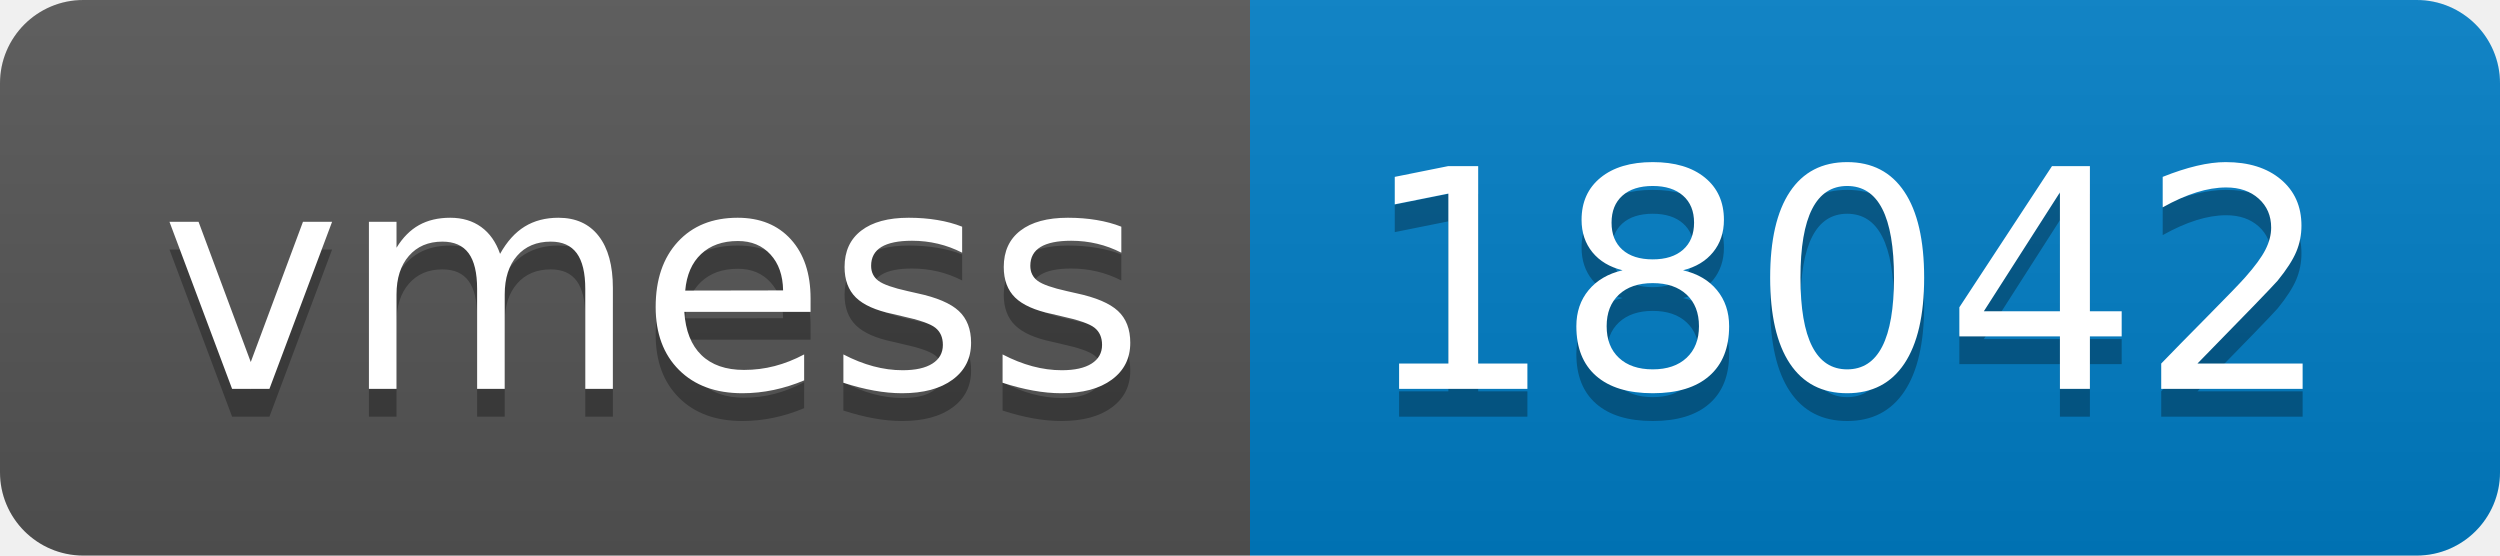
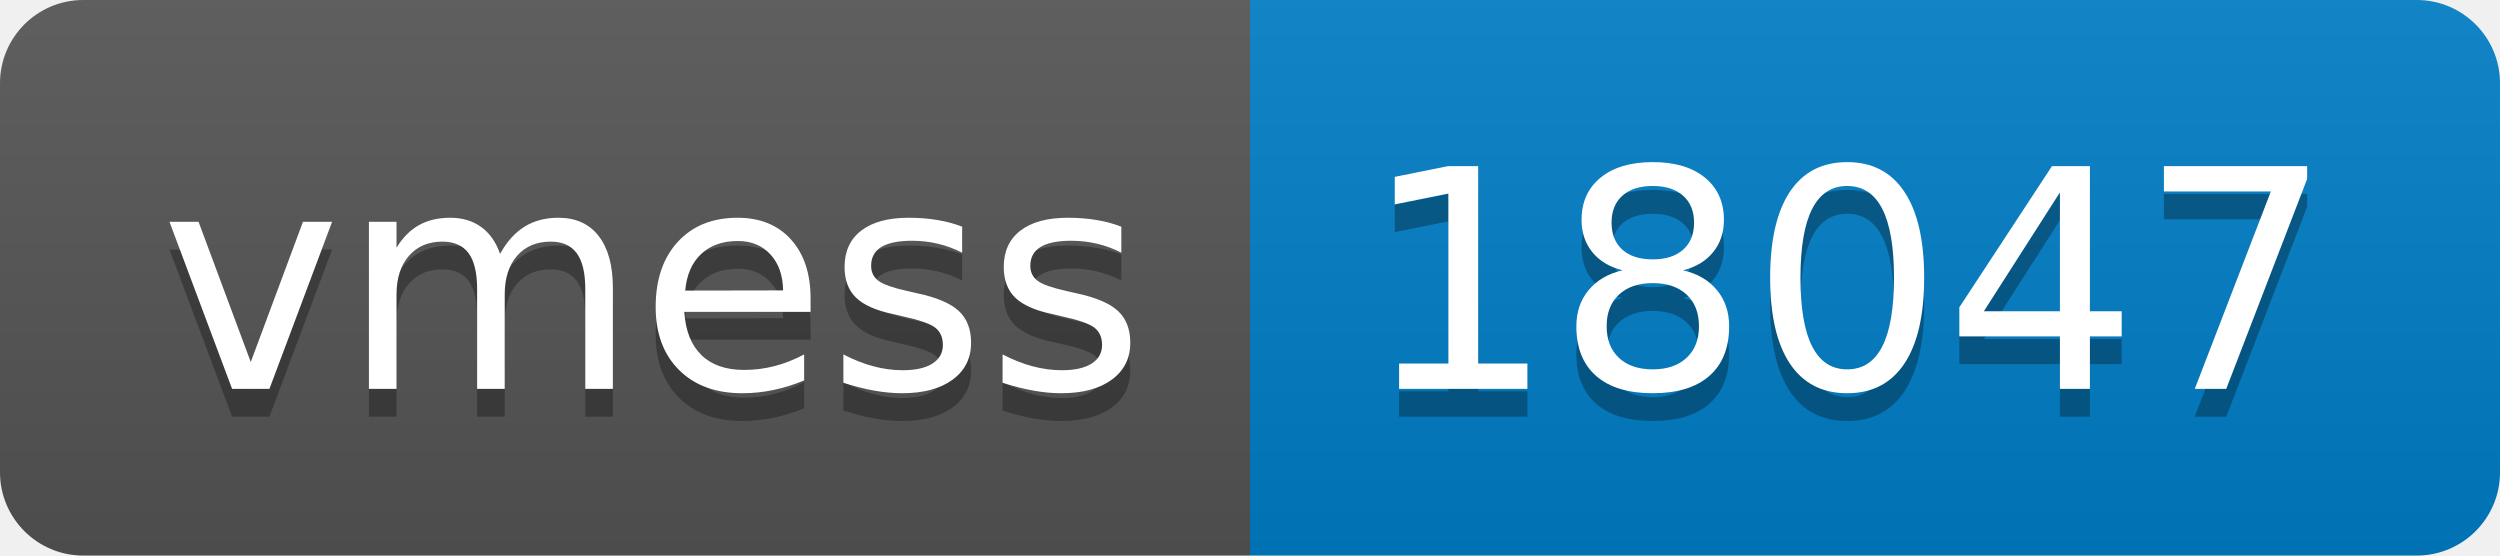
- <svg xmlns="http://www.w3.org/2000/svg" width="90" height="20" role="img" aria-label="vmess: 18042">
+ <svg xmlns="http://www.w3.org/2000/svg" width="90" height="20" role="img" aria-label="vmess: 18047">
  <linearGradient id="s" x2="0" y2="100%">
    <stop offset="0" stop-color="#bbb" stop-opacity=".1" />
    <stop offset="1" stop-opacity=".1" />
  </linearGradient>
  <clipPath id="r">
    <rect width="90" height="20" rx="3" fill="#fff" />
  </clipPath>
  <g clip-path="url(#r)">
    <rect width="45" height="20" fill="#555" />
    <rect x="45" width="45" height="20" fill="#007ec6" />
    <rect width="90" height="20" fill="url(#s)" />
  </g>
  <g fill="#fff" text-anchor="middle" font-family="Verdana,Geneva,DejaVu Sans,sans-serif" text-rendering="geometricPrecision" font-size="110">
    <text aria-hidden="true" x="235" y="150" fill="#010101" fill-opacity=".3" transform="scale(.1)" textLength="350">vmess</text>
    <text x="235" y="140" transform="scale(.1)" fill="#fff" textLength="350">vmess</text>
-     <text aria-hidden="true" x="665" y="150" fill="#010101" fill-opacity=".3" transform="scale(.1)" textLength="350">18042</text>
-     <text x="665" y="140" transform="scale(.1)" fill="#fff" textLength="350">18042</text>
+     <text aria-hidden="true" x="665" y="150" fill="#010101" fill-opacity=".3" transform="scale(.1)" textLength="350">18047</text>
+     <text x="665" y="140" transform="scale(.1)" fill="#fff" textLength="350">18047</text>
  </g>
</svg>
